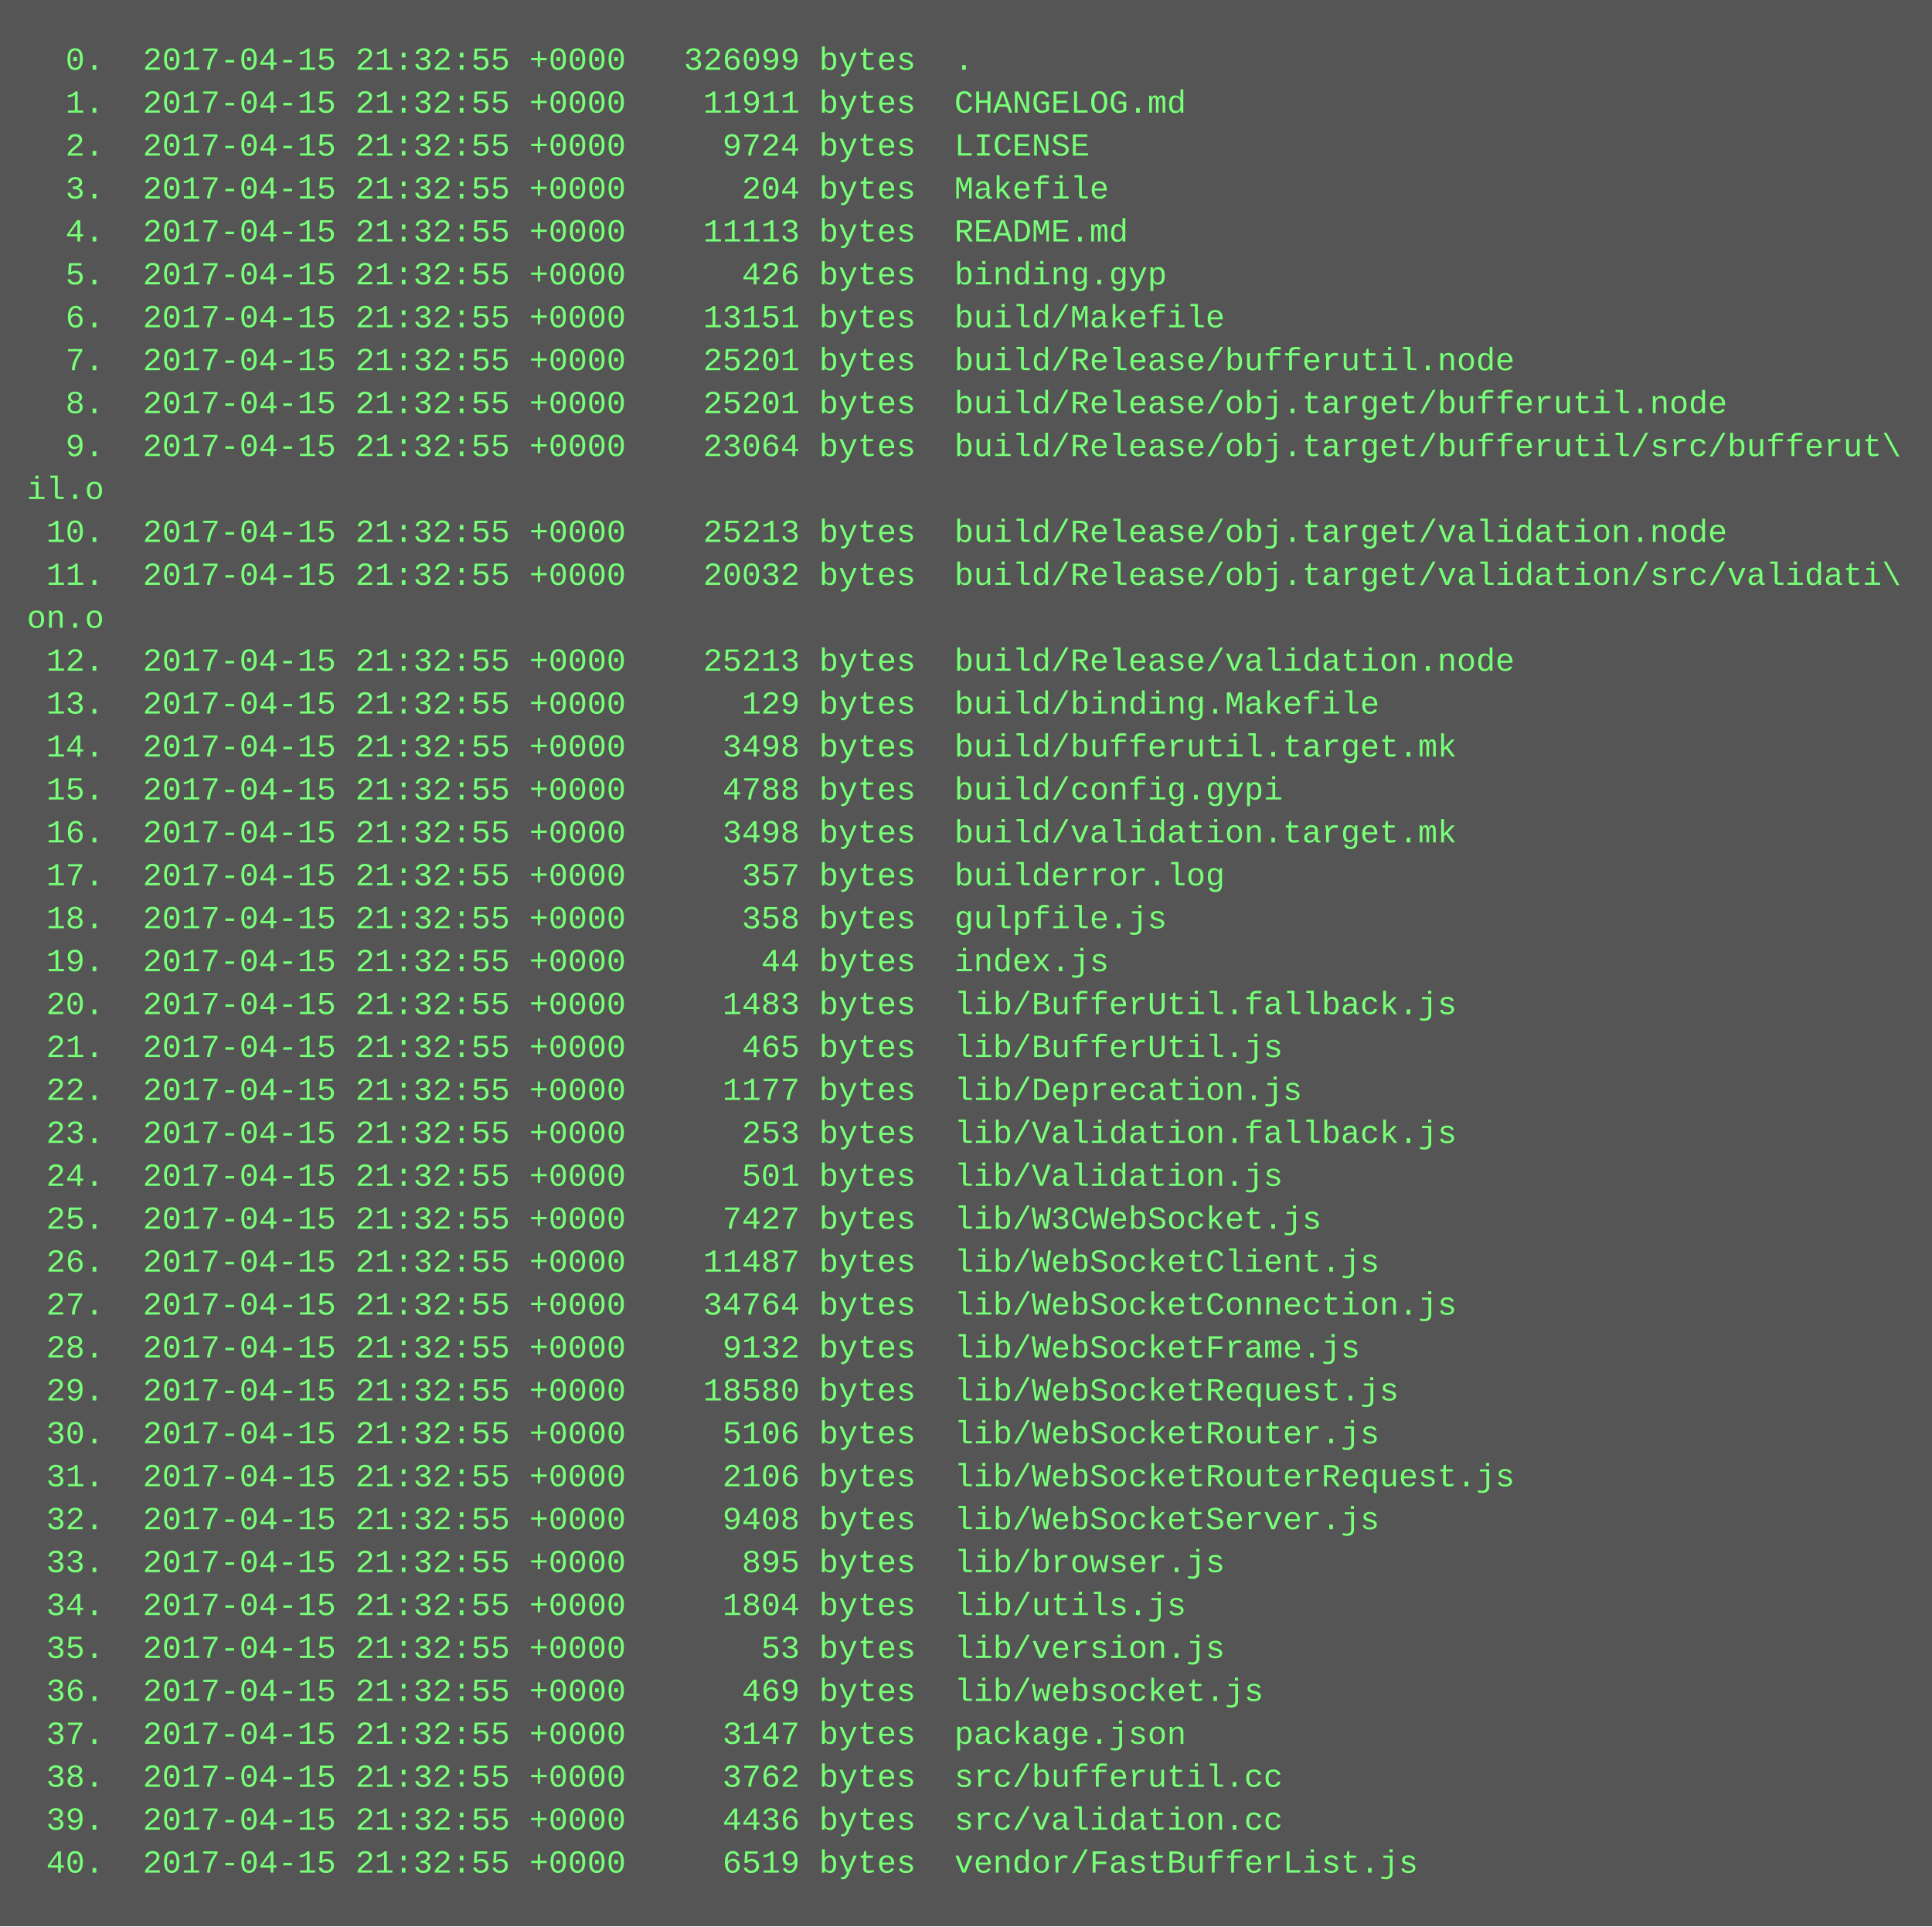
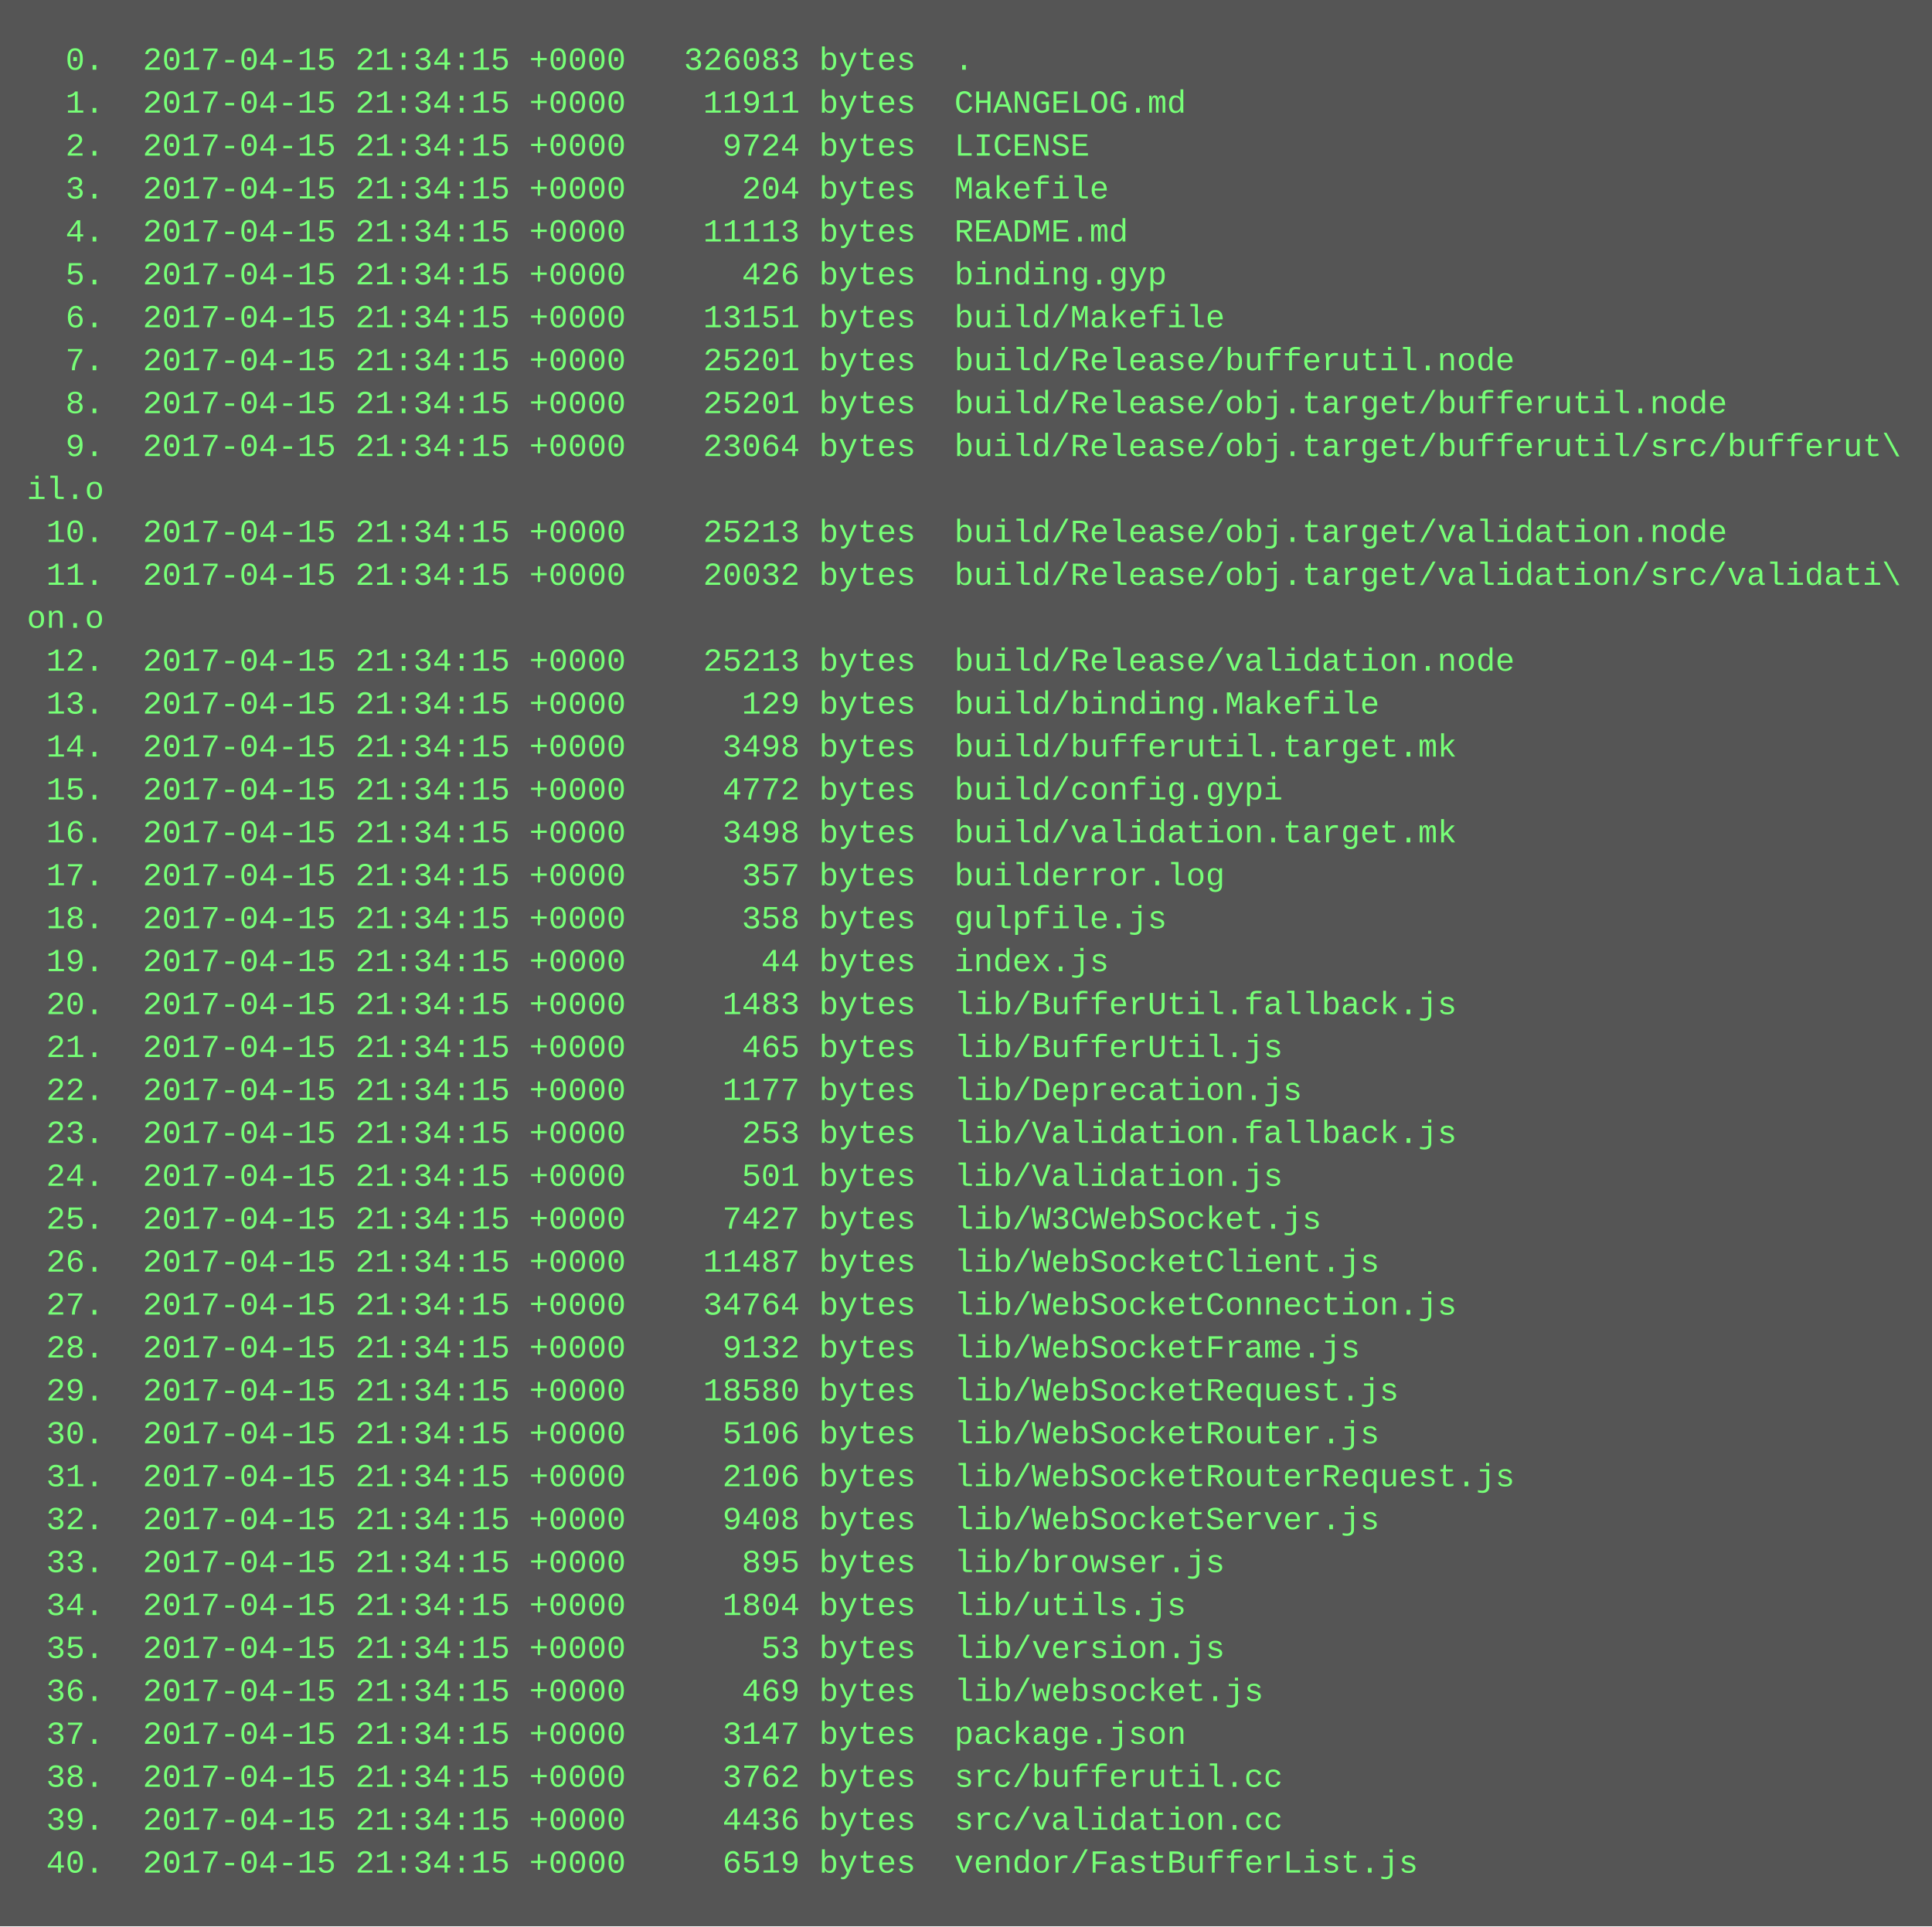
<svg xmlns="http://www.w3.org/2000/svg" height="718" width="720">
  <rect height="718" fill="#555" width="720" />
  <text fill="#7f7" font-family="Courier New" font-size="12" xml:space="preserve">
-     <tspan x="10" y="26">  0.  2017-04-15 21:32:55 +0000   326099 bytes  .</tspan>
-     <tspan x="10" y="42">  1.  2017-04-15 21:32:55 +0000    11911 bytes  CHANGELOG.md</tspan>
-     <tspan x="10" y="58">  2.  2017-04-15 21:32:55 +0000     9724 bytes  LICENSE</tspan>
-     <tspan x="10" y="74">  3.  2017-04-15 21:32:55 +0000      204 bytes  Makefile</tspan>
-     <tspan x="10" y="90">  4.  2017-04-15 21:32:55 +0000    11113 bytes  README.md</tspan>
-     <tspan x="10" y="106">  5.  2017-04-15 21:32:55 +0000      426 bytes  binding.gyp</tspan>
-     <tspan x="10" y="122">  6.  2017-04-15 21:32:55 +0000    13151 bytes  build/Makefile</tspan>
-     <tspan x="10" y="138">  7.  2017-04-15 21:32:55 +0000    25201 bytes  build/Release/bufferutil.node</tspan>
-     <tspan x="10" y="154">  8.  2017-04-15 21:32:55 +0000    25201 bytes  build/Release/obj.target/bufferutil.node</tspan>
-     <tspan x="10" y="170">  9.  2017-04-15 21:32:55 +0000    23064 bytes  build/Release/obj.target/bufferutil/src/bufferut\</tspan>
+     <tspan x="10" y="26">  0.  2017-04-15 21:34:15 +0000   326083 bytes  .</tspan>
+     <tspan x="10" y="42">  1.  2017-04-15 21:34:15 +0000    11911 bytes  CHANGELOG.md</tspan>
+     <tspan x="10" y="58">  2.  2017-04-15 21:34:15 +0000     9724 bytes  LICENSE</tspan>
+     <tspan x="10" y="74">  3.  2017-04-15 21:34:15 +0000      204 bytes  Makefile</tspan>
+     <tspan x="10" y="90">  4.  2017-04-15 21:34:15 +0000    11113 bytes  README.md</tspan>
+     <tspan x="10" y="106">  5.  2017-04-15 21:34:15 +0000      426 bytes  binding.gyp</tspan>
+     <tspan x="10" y="122">  6.  2017-04-15 21:34:15 +0000    13151 bytes  build/Makefile</tspan>
+     <tspan x="10" y="138">  7.  2017-04-15 21:34:15 +0000    25201 bytes  build/Release/bufferutil.node</tspan>
+     <tspan x="10" y="154">  8.  2017-04-15 21:34:15 +0000    25201 bytes  build/Release/obj.target/bufferutil.node</tspan>
+     <tspan x="10" y="170">  9.  2017-04-15 21:34:15 +0000    23064 bytes  build/Release/obj.target/bufferutil/src/bufferut\</tspan>
    <tspan x="10" y="186">il.o</tspan>
-     <tspan x="10" y="202"> 10.  2017-04-15 21:32:55 +0000    25213 bytes  build/Release/obj.target/validation.node</tspan>
-     <tspan x="10" y="218"> 11.  2017-04-15 21:32:55 +0000    20032 bytes  build/Release/obj.target/validation/src/validati\</tspan>
+     <tspan x="10" y="202"> 10.  2017-04-15 21:34:15 +0000    25213 bytes  build/Release/obj.target/validation.node</tspan>
+     <tspan x="10" y="218"> 11.  2017-04-15 21:34:15 +0000    20032 bytes  build/Release/obj.target/validation/src/validati\</tspan>
    <tspan x="10" y="234">on.o</tspan>
-     <tspan x="10" y="250"> 12.  2017-04-15 21:32:55 +0000    25213 bytes  build/Release/validation.node</tspan>
-     <tspan x="10" y="266"> 13.  2017-04-15 21:32:55 +0000      129 bytes  build/binding.Makefile</tspan>
-     <tspan x="10" y="282"> 14.  2017-04-15 21:32:55 +0000     3498 bytes  build/bufferutil.target.mk</tspan>
-     <tspan x="10" y="298"> 15.  2017-04-15 21:32:55 +0000     4788 bytes  build/config.gypi</tspan>
-     <tspan x="10" y="314"> 16.  2017-04-15 21:32:55 +0000     3498 bytes  build/validation.target.mk</tspan>
-     <tspan x="10" y="330"> 17.  2017-04-15 21:32:55 +0000      357 bytes  builderror.log</tspan>
-     <tspan x="10" y="346"> 18.  2017-04-15 21:32:55 +0000      358 bytes  gulpfile.js</tspan>
-     <tspan x="10" y="362"> 19.  2017-04-15 21:32:55 +0000       44 bytes  index.js</tspan>
-     <tspan x="10" y="378"> 20.  2017-04-15 21:32:55 +0000     1483 bytes  lib/BufferUtil.fallback.js</tspan>
-     <tspan x="10" y="394"> 21.  2017-04-15 21:32:55 +0000      465 bytes  lib/BufferUtil.js</tspan>
-     <tspan x="10" y="410"> 22.  2017-04-15 21:32:55 +0000     1177 bytes  lib/Deprecation.js</tspan>
-     <tspan x="10" y="426"> 23.  2017-04-15 21:32:55 +0000      253 bytes  lib/Validation.fallback.js</tspan>
-     <tspan x="10" y="442"> 24.  2017-04-15 21:32:55 +0000      501 bytes  lib/Validation.js</tspan>
-     <tspan x="10" y="458"> 25.  2017-04-15 21:32:55 +0000     7427 bytes  lib/W3CWebSocket.js</tspan>
-     <tspan x="10" y="474"> 26.  2017-04-15 21:32:55 +0000    11487 bytes  lib/WebSocketClient.js</tspan>
-     <tspan x="10" y="490"> 27.  2017-04-15 21:32:55 +0000    34764 bytes  lib/WebSocketConnection.js</tspan>
-     <tspan x="10" y="506"> 28.  2017-04-15 21:32:55 +0000     9132 bytes  lib/WebSocketFrame.js</tspan>
-     <tspan x="10" y="522"> 29.  2017-04-15 21:32:55 +0000    18580 bytes  lib/WebSocketRequest.js</tspan>
-     <tspan x="10" y="538"> 30.  2017-04-15 21:32:55 +0000     5106 bytes  lib/WebSocketRouter.js</tspan>
-     <tspan x="10" y="554"> 31.  2017-04-15 21:32:55 +0000     2106 bytes  lib/WebSocketRouterRequest.js</tspan>
-     <tspan x="10" y="570"> 32.  2017-04-15 21:32:55 +0000     9408 bytes  lib/WebSocketServer.js</tspan>
-     <tspan x="10" y="586"> 33.  2017-04-15 21:32:55 +0000      895 bytes  lib/browser.js</tspan>
-     <tspan x="10" y="602"> 34.  2017-04-15 21:32:55 +0000     1804 bytes  lib/utils.js</tspan>
-     <tspan x="10" y="618"> 35.  2017-04-15 21:32:55 +0000       53 bytes  lib/version.js</tspan>
-     <tspan x="10" y="634"> 36.  2017-04-15 21:32:55 +0000      469 bytes  lib/websocket.js</tspan>
-     <tspan x="10" y="650"> 37.  2017-04-15 21:32:55 +0000     3147 bytes  package.json</tspan>
-     <tspan x="10" y="666"> 38.  2017-04-15 21:32:55 +0000     3762 bytes  src/bufferutil.cc</tspan>
-     <tspan x="10" y="682"> 39.  2017-04-15 21:32:55 +0000     4436 bytes  src/validation.cc</tspan>
-     <tspan x="10" y="698"> 40.  2017-04-15 21:32:55 +0000     6519 bytes  vendor/FastBufferList.js</tspan>
+     <tspan x="10" y="250"> 12.  2017-04-15 21:34:15 +0000    25213 bytes  build/Release/validation.node</tspan>
+     <tspan x="10" y="266"> 13.  2017-04-15 21:34:15 +0000      129 bytes  build/binding.Makefile</tspan>
+     <tspan x="10" y="282"> 14.  2017-04-15 21:34:15 +0000     3498 bytes  build/bufferutil.target.mk</tspan>
+     <tspan x="10" y="298"> 15.  2017-04-15 21:34:15 +0000     4772 bytes  build/config.gypi</tspan>
+     <tspan x="10" y="314"> 16.  2017-04-15 21:34:15 +0000     3498 bytes  build/validation.target.mk</tspan>
+     <tspan x="10" y="330"> 17.  2017-04-15 21:34:15 +0000      357 bytes  builderror.log</tspan>
+     <tspan x="10" y="346"> 18.  2017-04-15 21:34:15 +0000      358 bytes  gulpfile.js</tspan>
+     <tspan x="10" y="362"> 19.  2017-04-15 21:34:15 +0000       44 bytes  index.js</tspan>
+     <tspan x="10" y="378"> 20.  2017-04-15 21:34:15 +0000     1483 bytes  lib/BufferUtil.fallback.js</tspan>
+     <tspan x="10" y="394"> 21.  2017-04-15 21:34:15 +0000      465 bytes  lib/BufferUtil.js</tspan>
+     <tspan x="10" y="410"> 22.  2017-04-15 21:34:15 +0000     1177 bytes  lib/Deprecation.js</tspan>
+     <tspan x="10" y="426"> 23.  2017-04-15 21:34:15 +0000      253 bytes  lib/Validation.fallback.js</tspan>
+     <tspan x="10" y="442"> 24.  2017-04-15 21:34:15 +0000      501 bytes  lib/Validation.js</tspan>
+     <tspan x="10" y="458"> 25.  2017-04-15 21:34:15 +0000     7427 bytes  lib/W3CWebSocket.js</tspan>
+     <tspan x="10" y="474"> 26.  2017-04-15 21:34:15 +0000    11487 bytes  lib/WebSocketClient.js</tspan>
+     <tspan x="10" y="490"> 27.  2017-04-15 21:34:15 +0000    34764 bytes  lib/WebSocketConnection.js</tspan>
+     <tspan x="10" y="506"> 28.  2017-04-15 21:34:15 +0000     9132 bytes  lib/WebSocketFrame.js</tspan>
+     <tspan x="10" y="522"> 29.  2017-04-15 21:34:15 +0000    18580 bytes  lib/WebSocketRequest.js</tspan>
+     <tspan x="10" y="538"> 30.  2017-04-15 21:34:15 +0000     5106 bytes  lib/WebSocketRouter.js</tspan>
+     <tspan x="10" y="554"> 31.  2017-04-15 21:34:15 +0000     2106 bytes  lib/WebSocketRouterRequest.js</tspan>
+     <tspan x="10" y="570"> 32.  2017-04-15 21:34:15 +0000     9408 bytes  lib/WebSocketServer.js</tspan>
+     <tspan x="10" y="586"> 33.  2017-04-15 21:34:15 +0000      895 bytes  lib/browser.js</tspan>
+     <tspan x="10" y="602"> 34.  2017-04-15 21:34:15 +0000     1804 bytes  lib/utils.js</tspan>
+     <tspan x="10" y="618"> 35.  2017-04-15 21:34:15 +0000       53 bytes  lib/version.js</tspan>
+     <tspan x="10" y="634"> 36.  2017-04-15 21:34:15 +0000      469 bytes  lib/websocket.js</tspan>
+     <tspan x="10" y="650"> 37.  2017-04-15 21:34:15 +0000     3147 bytes  package.json</tspan>
+     <tspan x="10" y="666"> 38.  2017-04-15 21:34:15 +0000     3762 bytes  src/bufferutil.cc</tspan>
+     <tspan x="10" y="682"> 39.  2017-04-15 21:34:15 +0000     4436 bytes  src/validation.cc</tspan>
+     <tspan x="10" y="698"> 40.  2017-04-15 21:34:15 +0000     6519 bytes  vendor/FastBufferList.js</tspan>
  </text>
</svg>
